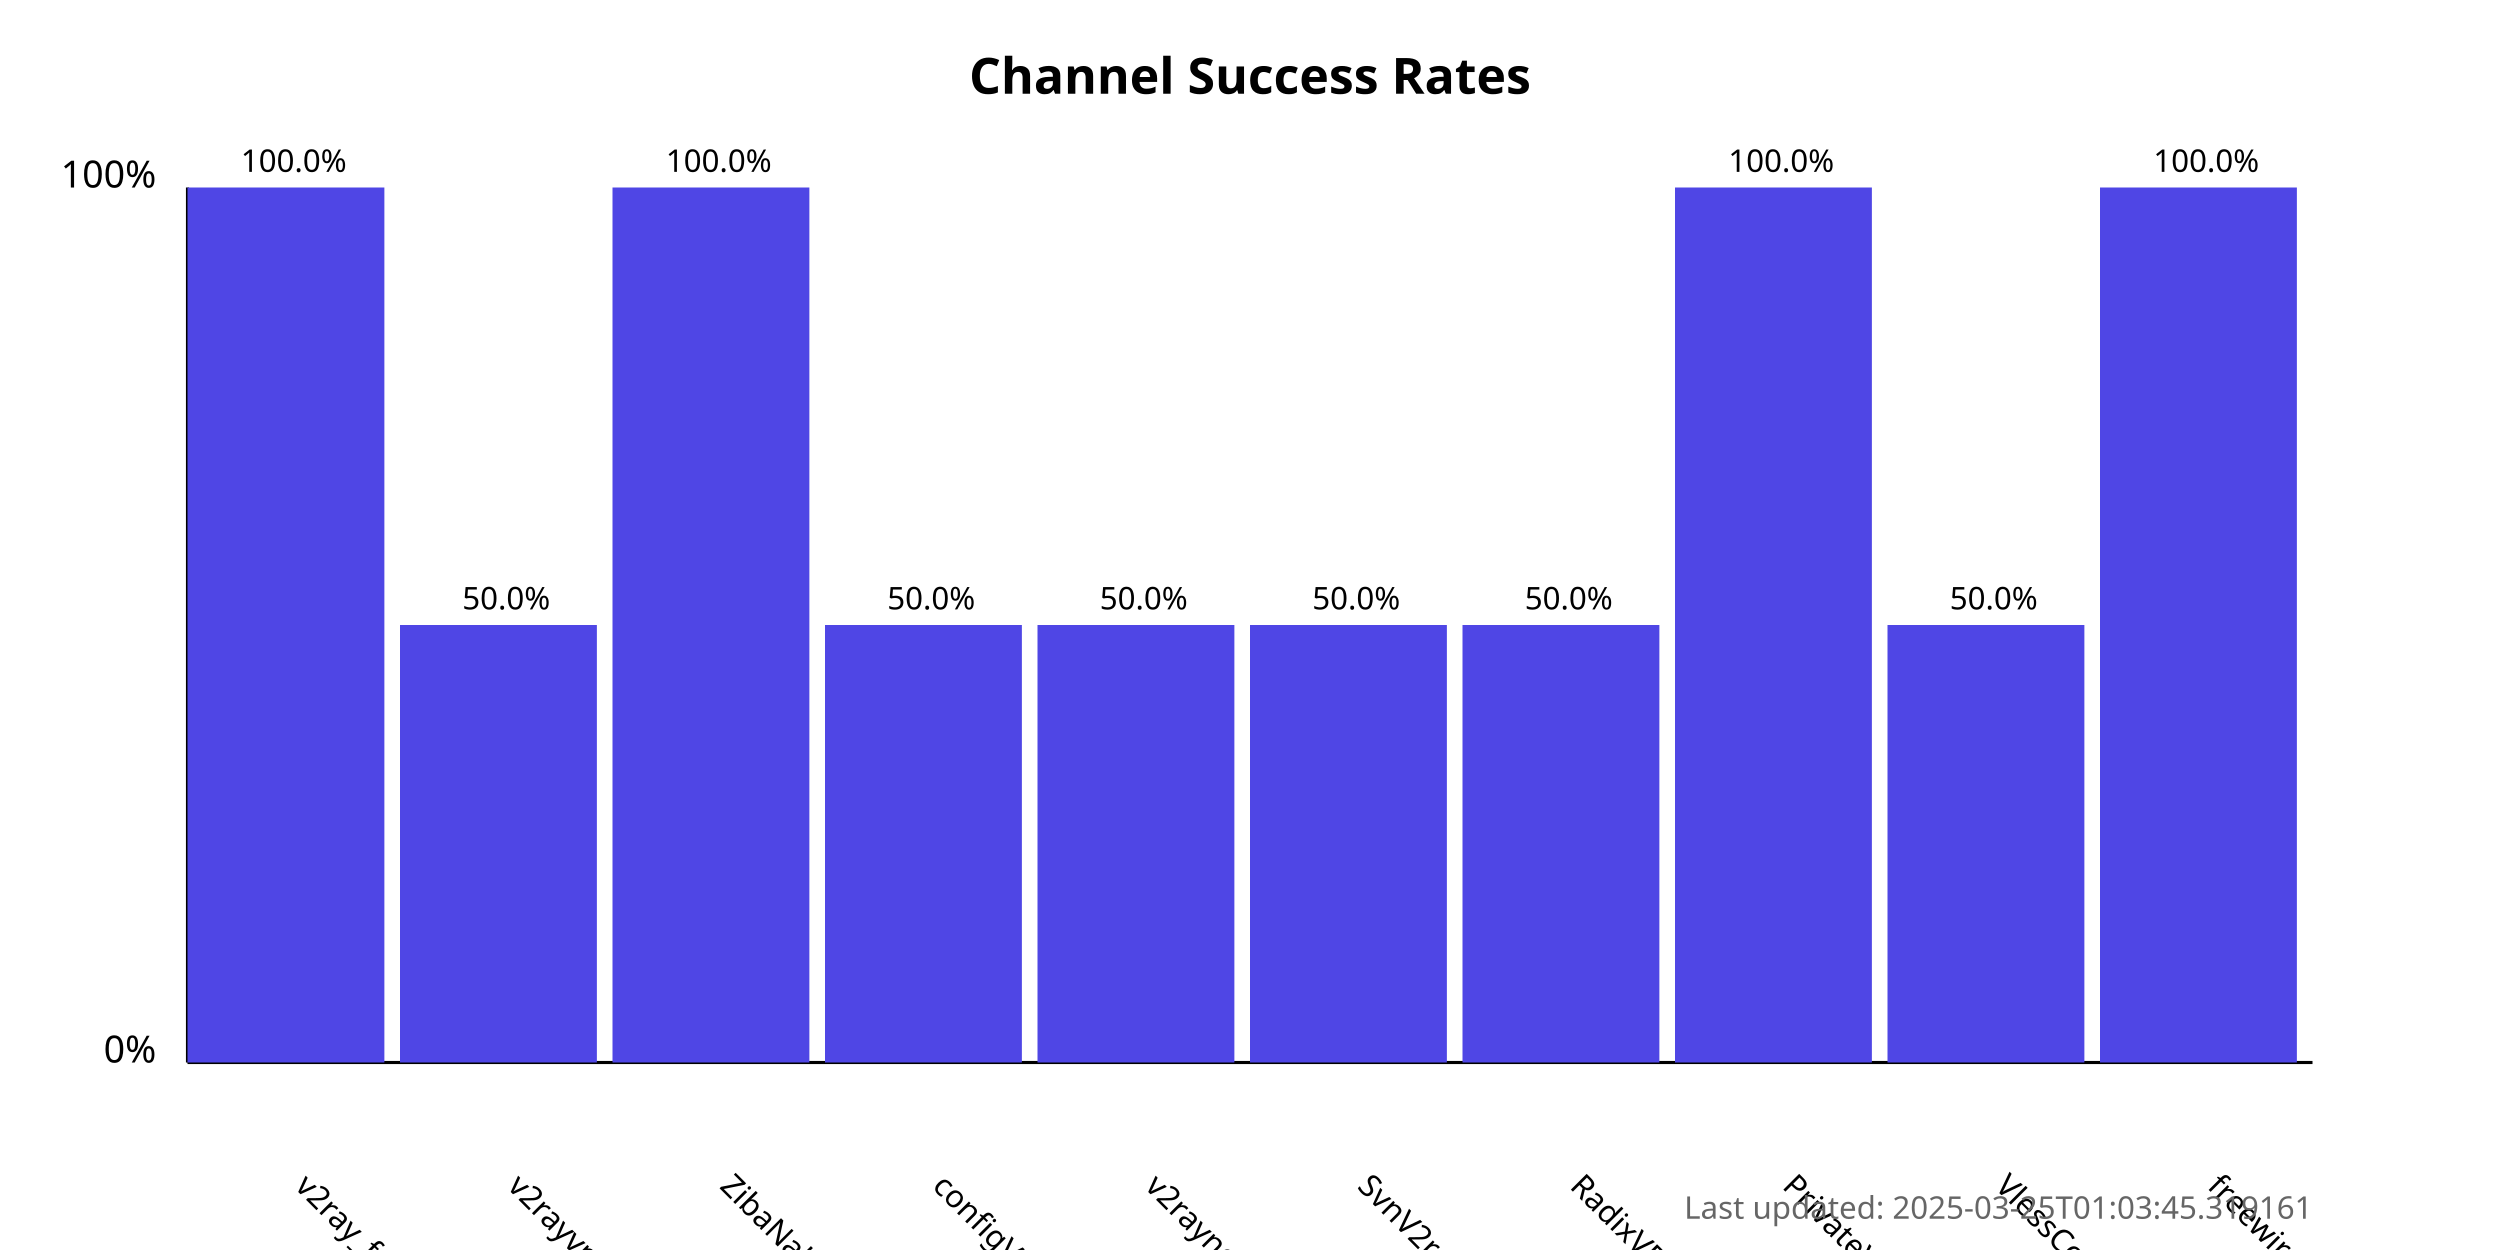
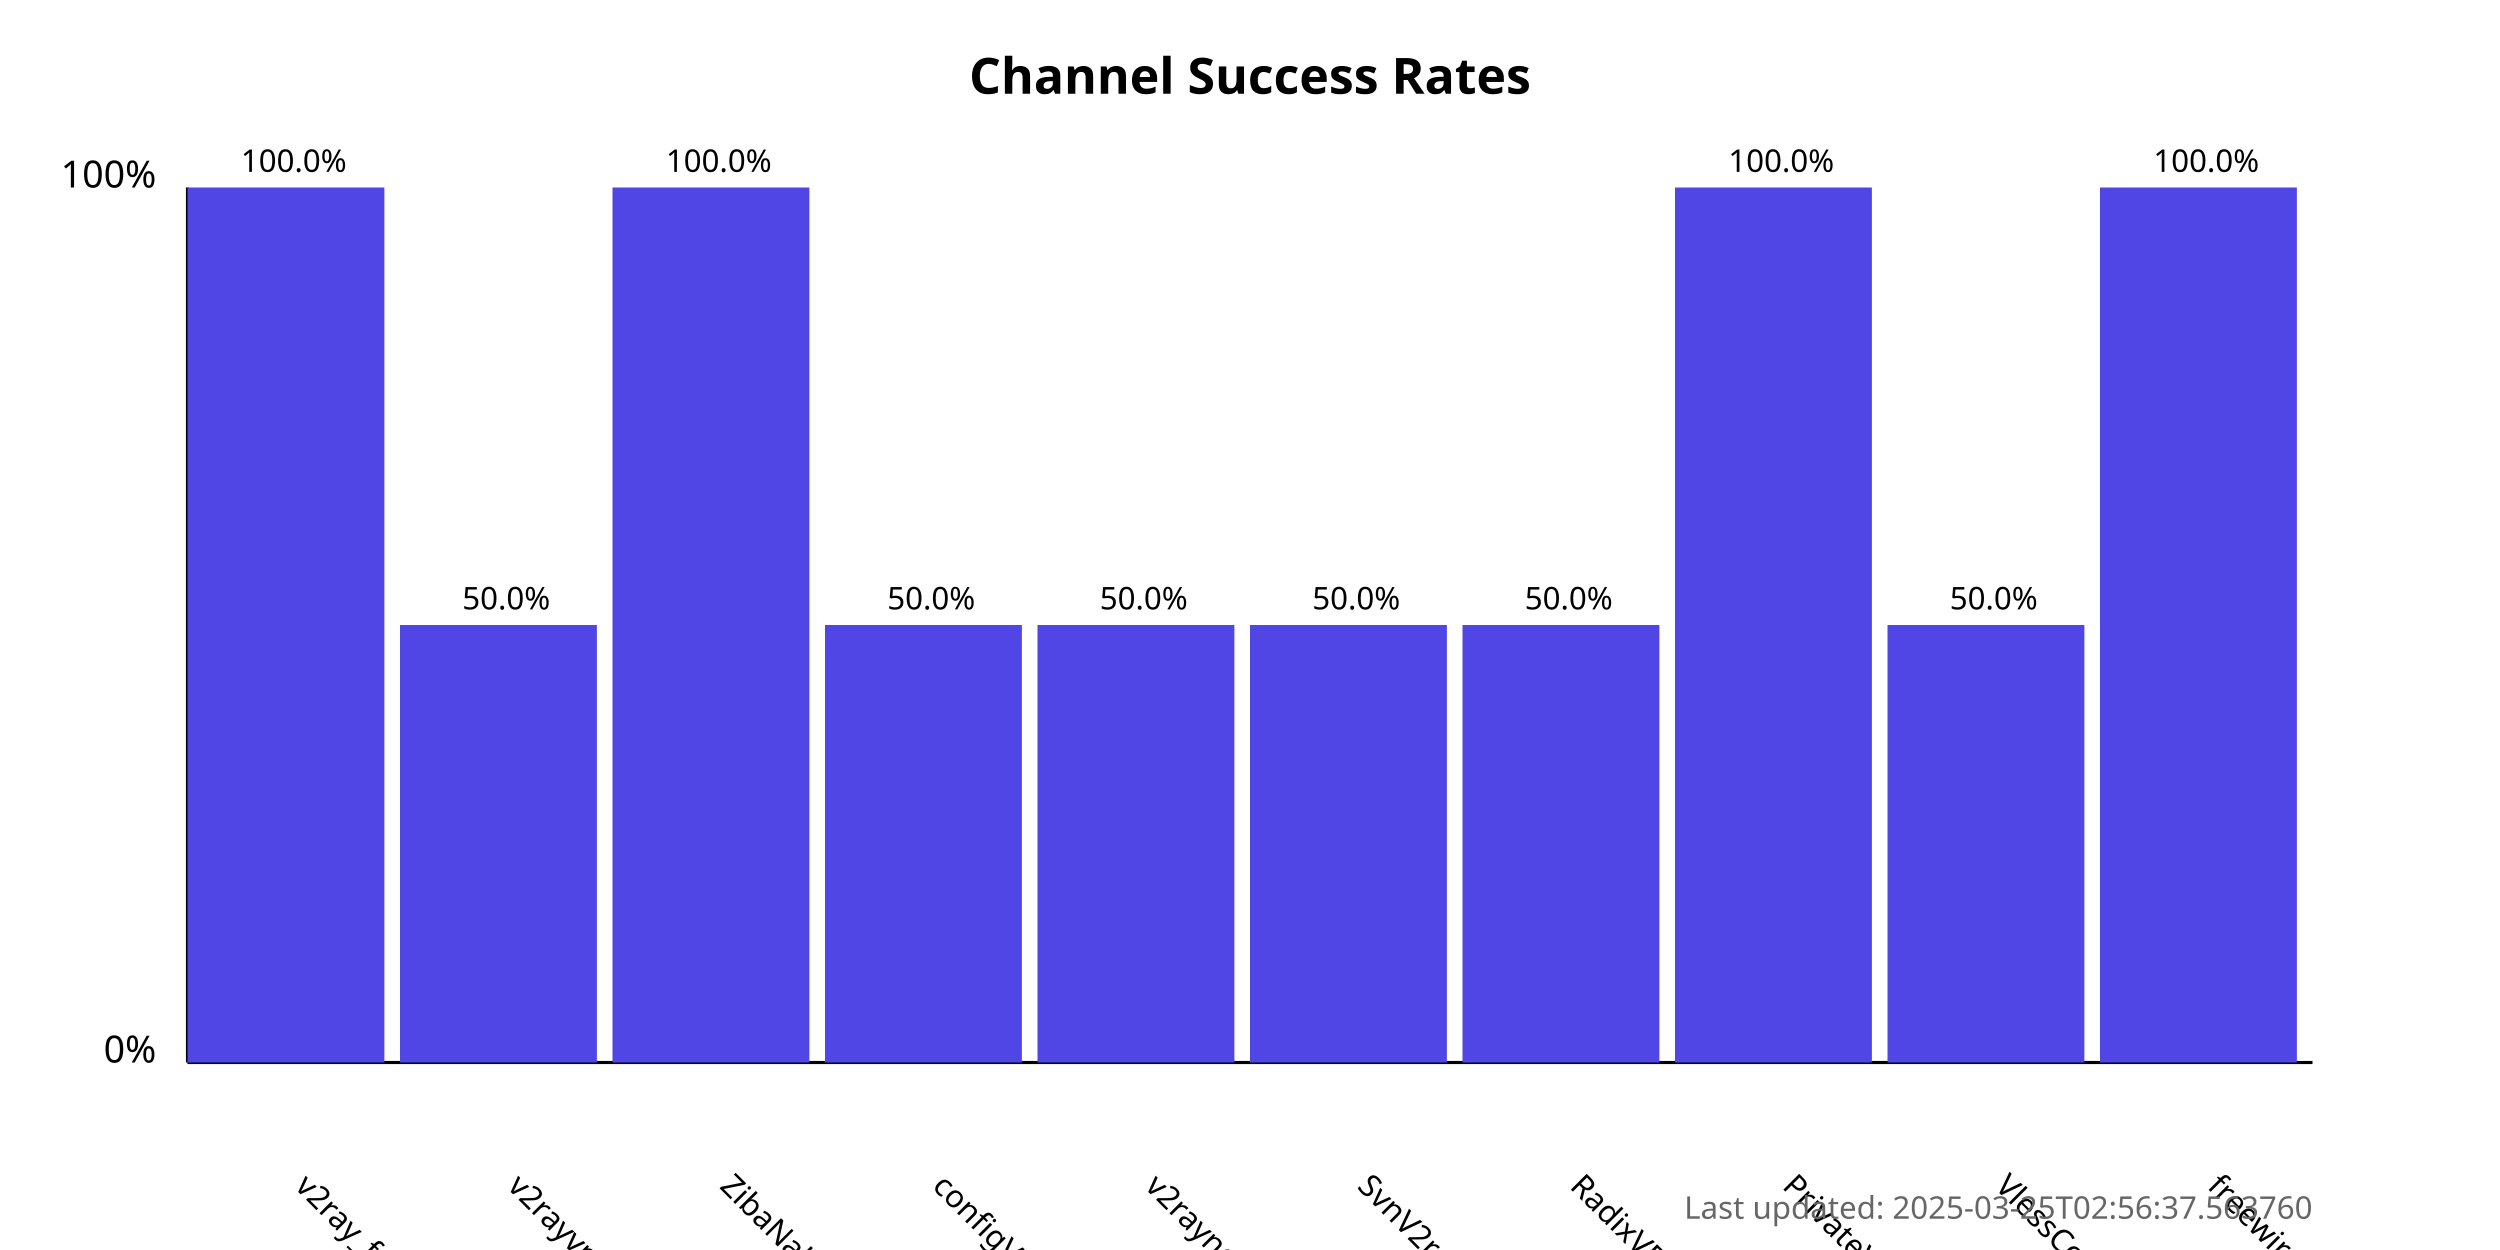
<svg xmlns="http://www.w3.org/2000/svg" width="800" height="400">
  <style>
            .chart-title { font: bold 16px sans-serif; }
            .axis-label { font: 12px sans-serif; }
            .tick-label { font: 10px sans-serif; }
            .bar { fill: #4f46e5; }
            .bar:hover { fill: #6366f1; }
            .timestamp { font: 10px sans-serif; fill: #666; }
        </style>
  <text x="400.0" y="30" text-anchor="middle" class="chart-title">
            Channel Success Rates
        </text>
  <line x1="60" y1="340" x2="60" y2="60" stroke="black" stroke-width="1" />
  <line x1="60" y1="340" x2="740" y2="340" stroke="black" stroke-width="1" />
  <text x="50" y="340" text-anchor="end" class="axis-label">0%</text>
  <text x="50" y="60" text-anchor="end" class="axis-label">100%</text>
  <g>
    <rect x="60" y="60.0" width="63.0" height="280.0" class="bar" />
    <text x="94.0" y="380" transform="rotate(45, 94.0, 380)" text-anchor="start" class="tick-label">
                v2ray_free_conf
            </text>
    <text x="94.0" y="55.0" text-anchor="middle" class="tick-label">
                100.0%
            </text>
  </g>
  <g>
    <rect x="128.0" y="200.0" width="63.0" height="140.0" class="bar" />
    <text x="162.0" y="380" transform="rotate(45, 162.0, 380)" text-anchor="start" class="tick-label">
                v2rayvpno
            </text>
    <text x="162.0" y="195.0" text-anchor="middle" class="tick-label">
                50.0%
            </text>
  </g>
  <g>
    <rect x="196.0" y="60.0" width="63.0" height="280.0" class="bar" />
    <text x="230.0" y="380" transform="rotate(45, 230.0, 380)" text-anchor="start" class="tick-label">
                ZibaNabz
            </text>
    <text x="230.0" y="55.0" text-anchor="middle" class="tick-label">
                100.0%
            </text>
  </g>
  <g>
    <rect x="264.0" y="200.0" width="63.0" height="140.0" class="bar" />
    <text x="298.0" y="380" transform="rotate(45, 298.0, 380)" text-anchor="start" class="tick-label">
                configV2rayForFree
            </text>
    <text x="298.0" y="195.0" text-anchor="middle" class="tick-label">
                50.0%
            </text>
  </g>
  <g>
    <rect x="332.0" y="200.0" width="63.0" height="140.0" class="bar" />
    <text x="366.0" y="380" transform="rotate(45, 366.0, 380)" text-anchor="start" class="tick-label">
                v2rayngvpn
            </text>
    <text x="366.0" y="195.0" text-anchor="middle" class="tick-label">
                50.0%
            </text>
  </g>
  <g>
    <rect x="400.0" y="200.0" width="63.0" height="140.0" class="bar" />
    <text x="434.0" y="380" transform="rotate(45, 434.0, 380)" text-anchor="start" class="tick-label">
                SvnV2ray
            </text>
    <text x="434.0" y="195.0" text-anchor="middle" class="tick-label">
                50.0%
            </text>
  </g>
  <g>
    <rect x="468.0" y="200.0" width="63.0" height="140.0" class="bar" />
    <text x="502.0" y="380" transform="rotate(45, 502.0, 380)" text-anchor="start" class="tick-label">
                RadixVPN
            </text>
    <text x="502.0" y="195.0" text-anchor="middle" class="tick-label">
                50.0%
            </text>
  </g>
  <g>
    <rect x="536.0" y="60.0" width="63.0" height="280.0" class="bar" />
    <text x="570.0" y="380" transform="rotate(45, 570.0, 380)" text-anchor="start" class="tick-label">
                PrivateVPNs
            </text>
    <text x="570.0" y="55.0" text-anchor="middle" class="tick-label">
                100.0%
            </text>
  </g>
  <g>
    <rect x="604.0" y="200.0" width="63.0" height="140.0" class="bar" />
    <text x="638.0" y="380" transform="rotate(45, 638.0, 380)" text-anchor="start" class="tick-label">
                VlessConfig
            </text>
    <text x="638.0" y="195.0" text-anchor="middle" class="tick-label">
                50.0%
            </text>
  </g>
  <g>
    <rect x="672.0" y="60.0" width="63.0" height="280.0" class="bar" />
    <text x="706.0" y="380" transform="rotate(45, 706.0, 380)" text-anchor="start" class="tick-label">
                freewireguard
            </text>
    <text x="706.0" y="55.0" text-anchor="middle" class="tick-label">
                100.0%
            </text>
  </g>
  <text x="740" y="390" text-anchor="end" class="timestamp">
-             Last updated: 2025-03-25T01:03:45.319161
+             Last updated: 2025-03-25T02:56:37.563760
        </text>
</svg>
